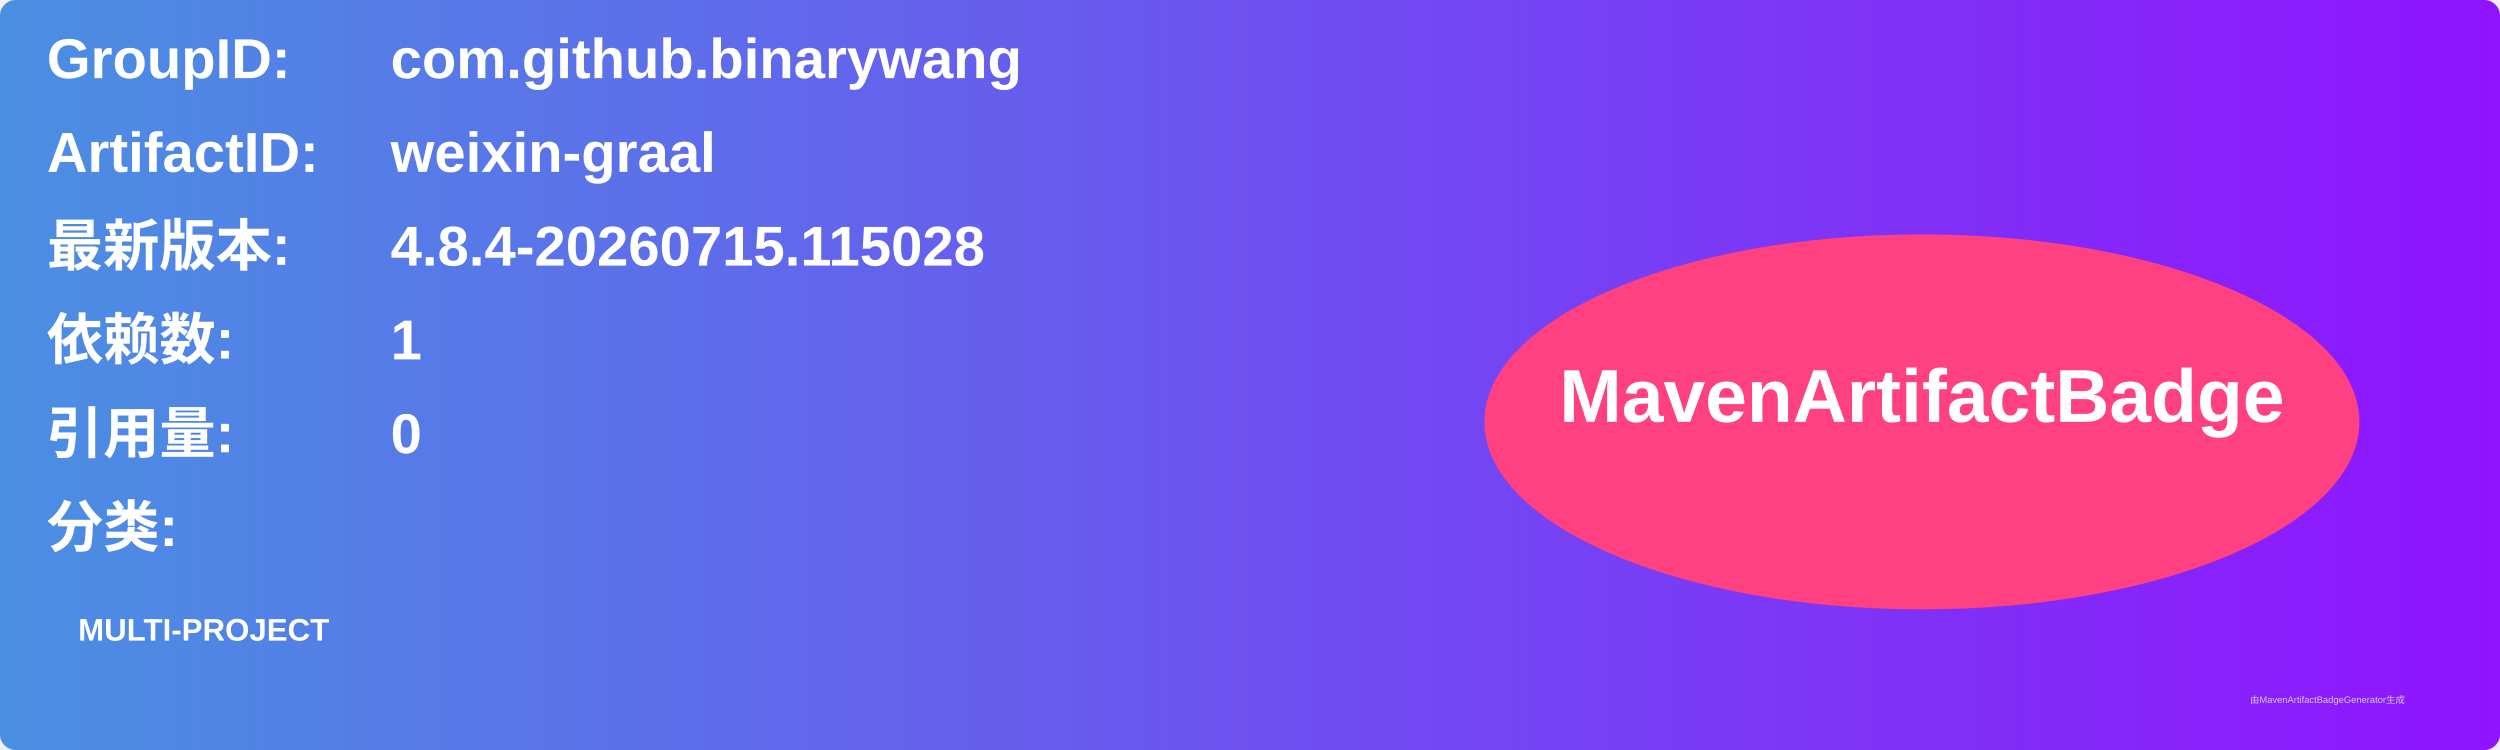
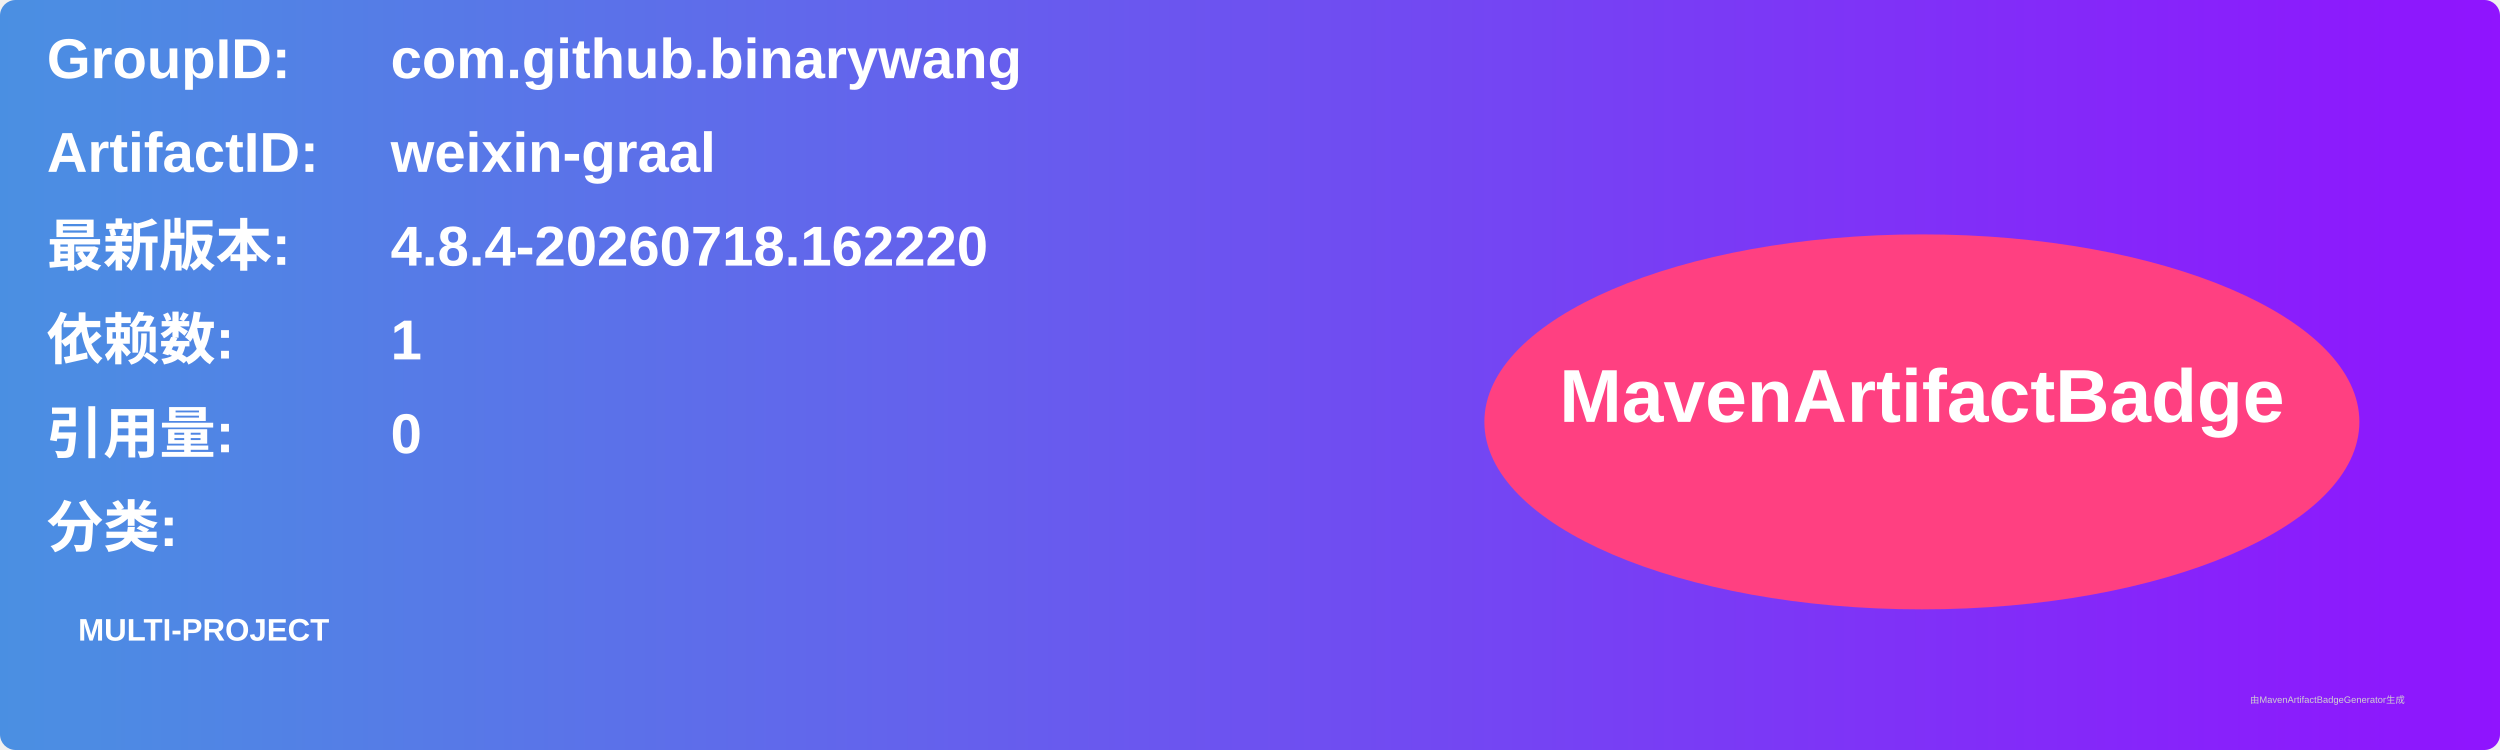
<svg xmlns="http://www.w3.org/2000/svg" width="800" height="240" viewBox="0 0 800 240">
  <linearGradient id="grad" x1="0%" y1="0%" x2="100%" y2="0%">
    <stop offset="0%" stop-color="#4a90e2" />
    <stop offset="100%" stop-color="#9013fe" />
  </linearGradient>
  <rect width="100%" height="100%" rx="5" ry="5" fill="url(#grad)" />
  <g transform="translate(15, 15)">
    <text x="0" y="10" font-family="Arial" font-size="18" fill="white" font-weight="bold" width="260">GroupID:</text>
    <text x="110" y="10" font-family="Arial" font-size="18" fill="white" font-weight="bold" width="460">com.github.binarywang</text>
    <text x="0" y="40" font-family="Arial" font-size="18" fill="white" font-weight="bold" width="260">ArtifactID:</text>
    <text x="110" y="40" font-family="Arial" font-size="18" fill="white" font-weight="bold" width="460">weixin-graal</text>
    <text x="0" y="70" font-family="Arial" font-size="18" fill="white" font-weight="bold">最新版本:</text>
    <text x="110" y="70" font-family="Arial" font-size="18" fill="white" font-weight="bold">
-       <tspan font-weight="bold">4.8.4-20260715.115028</tspan>
+       <tspan font-weight="bold">4.8.4-20260718.162220</tspan>
    </text>
    <text x="0" y="100" font-family="Arial" font-size="18" fill="white" font-weight="bold">依赖数: </text>
    <text x="110" y="100" font-family="Arial" font-size="18" fill="white">
      <tspan font-weight="bold">1</tspan>
    </text>
    <text x="0" y="130" font-family="Arial" font-size="18" fill="white" font-weight="bold">引用量: </text>
    <text x="110" y="130" font-family="Arial" font-size="18" fill="white">
      <tspan font-weight="bold">0</tspan>
    </text>
    <text x="0" y="160" font-family="Arial" font-size="18" fill="white" font-weight="bold">分类:</text>
    <text x="10" y="190" font-family="Arial" font-size="10" fill="white">
      <tspan font-weight="bold">MULTI-PROJECT</tspan>
    </text>
    <ellipse cx="600" cy="120" rx="140" ry="60" fill="#ff4081" />
    <text x="600" y="120" text-anchor="middle" font-family="Arial" font-size="24" fill="white" font-weight="bold">MavenArtifactBadge</text>
  </g>
  <text x="720" y="225" font-family="Arial" font-size="3" fill="#d0d0d0">由MavenArtifactBadgeGenerator生成</text>
</svg>
